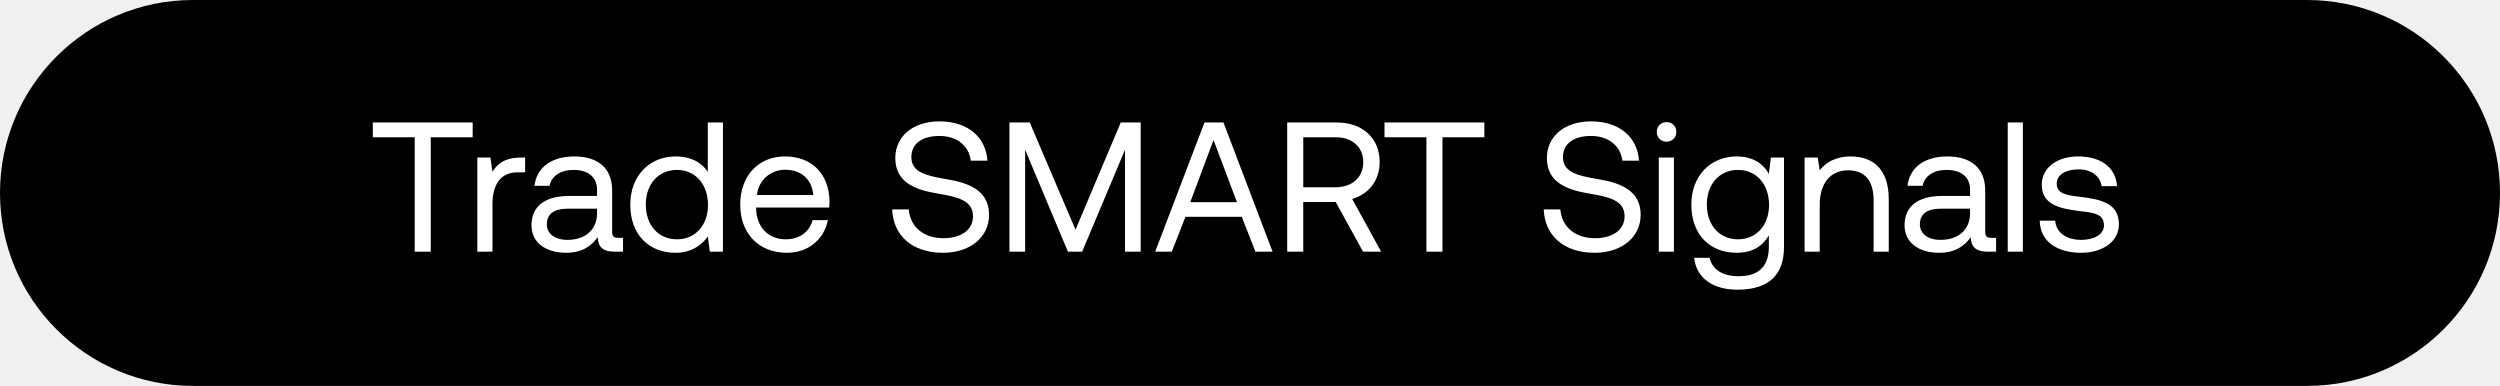
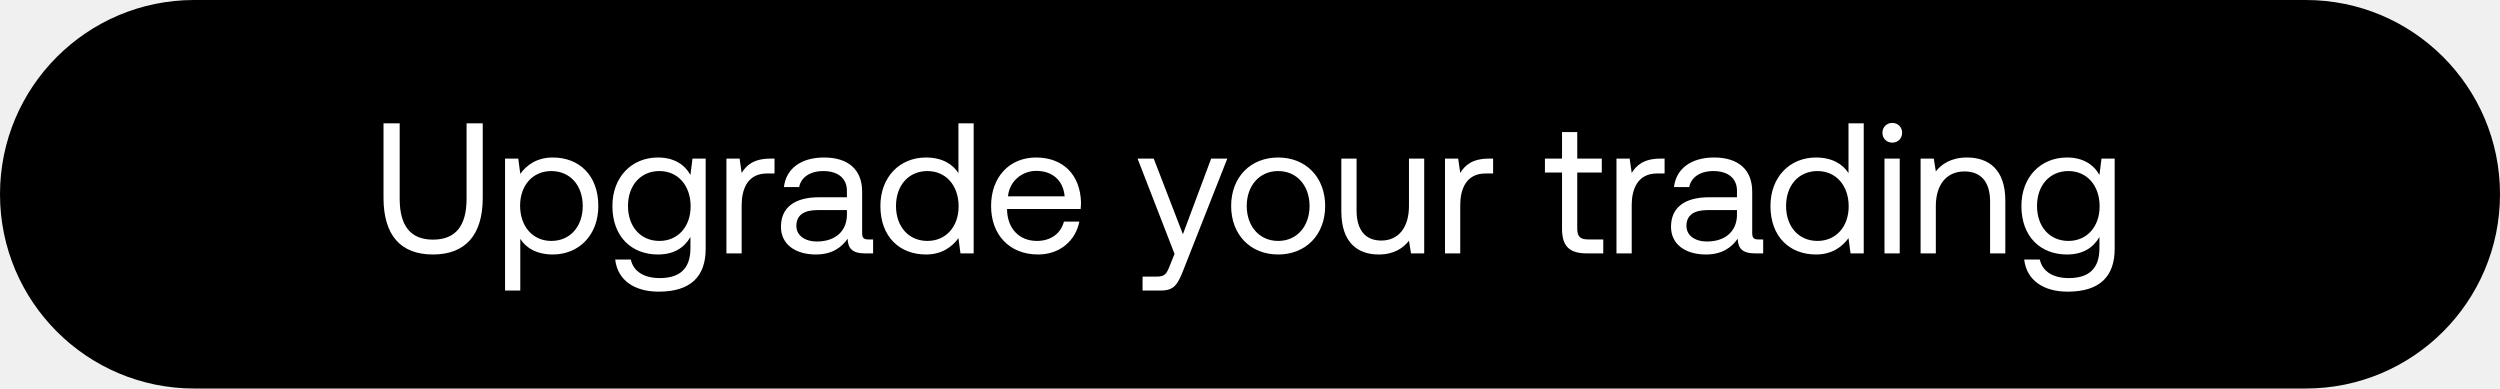
- <svg xmlns="http://www.w3.org/2000/svg" width="149" height="23" viewBox="0 0 149 23" fill="none">
-   <rect width="149" height="23" rx="11.5" fill="#000" />
-   <path d="M22.22 8.18h2.497V15h.957V8.18h2.497V7.3H22.22v.88zm8.825 1.21c-1.001 0-1.43.418-1.694.847l-.121-.847h-.781V15h.902v-2.86c0-.891.319-1.87 1.496-1.87h.451v-.88h-.253zm5.802 4.785c-.253 0-.363-.077-.363-.374v-2.453c0-1.309-.825-2.024-2.255-2.024-1.352 0-2.244.649-2.375 1.749h.901c.11-.572.639-.946 1.43-.946.88 0 1.398.44 1.398 1.166v.385h-1.65c-1.474 0-2.256.627-2.256 1.749 0 1.023.837 1.639 2.069 1.639.968 0 1.529-.429 1.88-.935.012.55.265.869 1.013.869h.494v-.825h-.286zm-1.264-1.463c0 .935-.65 1.584-1.771 1.584-.748 0-1.221-.374-1.221-.924 0-.638.45-.935 1.253-.935h1.739v.275zm6.602-2.464c-.342-.539-.98-.924-1.925-.924-1.551 0-2.695 1.155-2.695 2.871 0 1.826 1.144 2.871 2.695 2.871.946 0 1.55-.451 1.925-.968l.12.902h.782V7.3h-.903v2.948zm-1.838 4.015c-1.11 0-1.858-.847-1.858-2.068s.748-2.068 1.858-2.068c1.1 0 1.849.858 1.849 2.09 0 1.199-.748 2.046-1.849 2.046zm6.553.803c1.298 0 2.222-.825 2.442-1.947h-.913c-.187.726-.803 1.144-1.595 1.144-1.067 0-1.738-.748-1.77-1.815v-.077h4.355c.011-.132.022-.264.022-.385-.044-1.661-1.078-2.662-2.662-2.662-1.584 0-2.662 1.166-2.662 2.871 0 1.716 1.1 2.871 2.783 2.871zm-1.782-3.443c.088-.913.847-1.507 1.672-1.507.935 0 1.595.539 1.683 1.507h-3.355zm8.055.858c.055 1.518 1.155 2.585 3.036 2.585 1.617 0 2.74-.935 2.74-2.266 0-1.496-1.288-1.914-2.542-2.123-1.155-.198-2.09-.385-2.09-1.309 0-.825.671-1.265 1.672-1.265 1.045 0 1.76.583 1.87 1.474h.99c-.088-1.386-1.144-2.343-2.86-2.343-1.562 0-2.629.88-2.629 2.189 0 1.496 1.276 1.903 2.52 2.112 1.165.198 2.111.396 2.111 1.353 0 .836-.737 1.309-1.77 1.309-1.178 0-1.98-.682-2.058-1.716h-.99zM60.163 15h.935V8.928L63.65 15h.847l2.552-6.072V15h.935V7.3h-1.188l-2.695 6.391L61.373 7.3h-1.21V15zm9.677 0l.813-2.079h3.355L74.823 15h1.023l-2.927-7.7h-1.132L68.849 15h.99zm2.486-6.655l1.397 3.707h-2.784l1.387-3.707zM76.716 15h.958v-2.959h1.936L81.238 15h1.078l-1.727-3.146c.99-.275 1.639-1.111 1.639-2.189 0-1.441-1.023-2.365-2.563-2.365h-2.948V15zM79.6 8.18c1 0 1.65.583 1.65 1.485 0 .902-.65 1.496-1.661 1.496h-1.914V8.18h1.925zm2.917 0h2.497V15h.957V8.18h2.497V7.3h-5.951v.88zm9.49 4.301c.055 1.518 1.155 2.585 3.036 2.585 1.617 0 2.74-.935 2.74-2.266 0-1.496-1.288-1.914-2.542-2.123-1.155-.198-2.09-.385-2.09-1.309 0-.825.671-1.265 1.672-1.265 1.045 0 1.76.583 1.87 1.474h.99c-.088-1.386-1.144-2.343-2.86-2.343-1.562 0-2.629.88-2.629 2.189 0 1.496 1.276 1.903 2.52 2.112 1.165.198 2.111.396 2.111 1.353 0 .836-.737 1.309-1.77 1.309-1.178 0-1.98-.682-2.058-1.716h-.99zm7.32-4.037c.33 0 .583-.242.583-.583a.567.567 0 00-.583-.583.567.567 0 00-.583.583c0 .341.253.583.583.583zM98.864 15h.902V9.39h-.902V15zm6.56-4.642c-.352-.627-.979-1.034-1.925-1.034-1.551 0-2.695 1.155-2.695 2.871 0 1.826 1.144 2.871 2.695 2.871.946 0 1.551-.396 1.925-1.034v.66c0 1.221-.638 1.771-1.815 1.771-.935 0-1.562-.396-1.716-1.1h-.924c.143 1.232 1.144 1.903 2.574 1.903 1.925 0 2.783-.924 2.783-2.541V9.39h-.781l-.121.968zm-1.837 3.905c-1.111 0-1.859-.847-1.859-2.068s.748-2.068 1.859-2.068c1.1 0 1.848.858 1.848 2.09 0 1.199-.748 2.046-1.848 2.046zm6.717-4.939c-.946 0-1.518.396-1.848.825l-.121-.759h-.781V15h.902v-2.805c0-1.265.638-2.046 1.694-2.046.979 0 1.518.616 1.518 1.782V15h.902v-3.124c0-1.859-1.001-2.552-2.266-2.552zm8.377 4.851c-.253 0-.363-.077-.363-.374v-2.453c0-1.309-.825-2.024-2.255-2.024-1.353 0-2.244.649-2.376 1.749h.902c.11-.572.638-.946 1.43-.946.88 0 1.397.44 1.397 1.166v.385h-1.65c-1.474 0-2.255.627-2.255 1.749 0 1.023.836 1.639 2.068 1.639.968 0 1.529-.429 1.881-.935.011.55.264.869 1.012.869h.495v-.825h-.286zm-1.265-1.463c0 .935-.649 1.584-1.771 1.584-.748 0-1.221-.374-1.221-.924 0-.638.451-.935 1.254-.935h1.738v.275zM119.661 15h.902V7.3h-.902V15zm1.907-1.848c.022 1.232 1.023 1.914 2.475 1.914 1.243 0 2.244-.649 2.244-1.694 0-1.243-1.023-1.485-2.299-1.639-.814-.099-1.408-.176-1.408-.792 0-.517.528-.847 1.309-.847.77 0 1.298.429 1.364 1.001h.924c-.088-1.166-1.012-1.76-2.288-1.771-1.265-.011-2.2.66-2.2 1.683 0 1.166 1.001 1.419 2.255 1.573.836.099 1.452.154 1.452.858 0 .517-.561.858-1.353.858-.935 0-1.518-.484-1.551-1.144h-.924z" fill="#fff" />
+ <svg xmlns="http://www.w3.org/2000/svg" width="148" height="23" viewBox="0 0 148 23" fill="none">
+   <rect width="148" height="23" rx="11.5" fill="#000" />
+   <path d="M22.704 11.711c0 2.2 1.001 3.355 2.926 3.355 1.925 0 2.948-1.155 2.948-3.355V7.3h-.957v4.466c0 1.595-.638 2.42-1.991 2.42-1.331 0-1.969-.825-1.969-2.42V7.3h-.957v4.411zm10.022-2.387c-.946 0-1.55.451-1.925.968l-.12-.902h-.782v7.81h.902v-3.058c.341.539.98.924 1.925.924 1.551 0 2.695-1.155 2.695-2.871 0-1.826-1.144-2.871-2.695-2.871zm-.088 4.939c-1.1 0-1.848-.858-1.848-2.09 0-1.199.748-2.046 1.848-2.046 1.111 0 1.86.847 1.86 2.068s-.749 2.068-1.86 2.068zm8.236-3.905c-.352-.627-.98-1.034-1.925-1.034-1.551 0-2.695 1.155-2.695 2.871 0 1.826 1.144 2.871 2.695 2.871.946 0 1.55-.396 1.925-1.034v.66c0 1.221-.638 1.771-1.815 1.771-.935 0-1.562-.396-1.716-1.1h-.924c.143 1.232 1.144 1.903 2.574 1.903 1.925 0 2.783-.924 2.783-2.541V9.39h-.781l-.121.968zm-1.837 3.905c-1.111 0-1.86-.847-1.86-2.068s.749-2.068 1.86-2.068c1.1 0 1.848.858 1.848 2.09 0 1.199-.748 2.046-1.848 2.046zM45.6 9.39c-1.001 0-1.43.418-1.694.847l-.121-.847h-.781V15h.902v-2.86c0-.891.319-1.87 1.496-1.87h.45v-.88h-.252zm5.802 4.785c-.253 0-.363-.077-.363-.374v-2.453c0-1.309-.825-2.024-2.255-2.024-1.353 0-2.244.649-2.376 1.749h.902c.11-.572.638-.946 1.43-.946.88 0 1.397.44 1.397 1.166v.385h-1.65c-1.474 0-2.255.627-2.255 1.749 0 1.023.836 1.639 2.068 1.639.968 0 1.53-.429 1.881-.935.011.55.264.869 1.012.869h.495v-.825h-.286zm-1.265-1.463c0 .935-.649 1.584-1.77 1.584-.749 0-1.222-.374-1.222-.924 0-.638.451-.935 1.254-.935h1.738v.275zm6.602-2.464c-.34-.539-.979-.924-1.925-.924-1.55 0-2.695 1.155-2.695 2.871 0 1.826 1.144 2.871 2.695 2.871.946 0 1.551-.451 1.925-.968l.121.902h.781V7.3h-.902v2.948zm-1.837 4.015c-1.11 0-1.859-.847-1.859-2.068s.748-2.068 1.86-2.068c1.1 0 1.847.858 1.847 2.09 0 1.199-.748 2.046-1.848 2.046zm6.553.803c1.298 0 2.222-.825 2.442-1.947h-.913c-.187.726-.803 1.144-1.595 1.144-1.067 0-1.738-.748-1.771-1.815v-.077h4.356c.01-.132.022-.264.022-.385-.044-1.661-1.078-2.662-2.662-2.662-1.584 0-2.662 1.166-2.662 2.871 0 1.716 1.1 2.871 2.783 2.871zm-1.782-3.443c.088-.913.847-1.507 1.672-1.507.935 0 1.595.539 1.683 1.507h-3.355zm9.86 3.41l-.276.682c-.209.528-.297.66-.814.66h-.803v.825h1.078c.792 0 1.001-.352 1.353-1.254l2.585-6.556H71.7l-1.672 4.477-1.727-4.477h-.957l2.19 5.643zm6.134.033c1.639 0 2.783-1.166 2.783-2.871s-1.144-2.871-2.783-2.871c-1.64 0-2.783 1.166-2.783 2.871s1.144 2.871 2.783 2.871zm0-.803c-1.111 0-1.86-.869-1.86-2.068s.749-2.068 1.86-2.068c1.11 0 1.859.869 1.859 2.068s-.748 2.068-1.86 2.068zm7.744-2.068c0 1.265-.616 2.046-1.639 2.046-.935 0-1.463-.616-1.463-1.782V9.39h-.902v3.124c0 1.859.98 2.552 2.211 2.552.924 0 1.463-.396 1.793-.814l.121.748h.781V9.39h-.902v2.805zM88.14 9.39c-1.001 0-1.43.418-1.694.847l-.121-.847h-.781V15h.902v-2.86c0-.891.319-1.87 1.496-1.87h.45v-.88h-.252zm4.332 4.147c0 .99.385 1.463 1.463 1.463h.978v-.825h-.89c-.484 0-.65-.176-.65-.649v-3.311h1.453V9.39h-1.452V7.817h-.902V9.39H91.46v.825h1.012v3.322zm5.82-4.147c-1.002 0-1.43.418-1.695.847l-.12-.847h-.782V15h.902v-2.86c0-.891.32-1.87 1.496-1.87h.451v-.88h-.253zm5.802 4.785c-.253 0-.363-.077-.363-.374v-2.453c0-1.309-.825-2.024-2.255-2.024-1.353 0-2.244.649-2.376 1.749h.902c.11-.572.638-.946 1.43-.946.88 0 1.397.44 1.397 1.166v.385h-1.65c-1.474 0-2.255.627-2.255 1.749 0 1.023.836 1.639 2.068 1.639.968 0 1.529-.429 1.881-.935.011.55.264.869 1.012.869h.495v-.825h-.286zm-1.265-1.463c0 .935-.649 1.584-1.771 1.584-.748 0-1.221-.374-1.221-.924 0-.638.451-.935 1.254-.935h1.738v.275zm6.602-2.464c-.341-.539-.979-.924-1.925-.924-1.551 0-2.695 1.155-2.695 2.871 0 1.826 1.144 2.871 2.695 2.871.946 0 1.551-.451 1.925-.968l.121.902h.781V7.3h-.902v2.948zm-1.837 4.015c-1.111 0-1.859-.847-1.859-2.068s.748-2.068 1.859-2.068c1.1 0 1.848.858 1.848 2.09 0 1.199-.748 2.046-1.848 2.046zm4.429-5.819c.33 0 .583-.242.583-.583a.567.567 0 00-.583-.583.567.567 0 00-.583.583c0 .341.253.583.583.583zM111.561 15h.902V9.39h-.902V15zm4.888-5.676c-.946 0-1.518.396-1.848.825l-.121-.759h-.781V15h.902v-2.805c0-1.265.638-2.046 1.694-2.046.979 0 1.518.616 1.518 1.782V15h.902v-3.124c0-1.859-1.001-2.552-2.266-2.552zm7.838 1.034c-.352-.627-.979-1.034-1.925-1.034-1.551 0-2.695 1.155-2.695 2.871 0 1.826 1.144 2.871 2.695 2.871.946 0 1.551-.396 1.925-1.034v.66c0 1.221-.638 1.771-1.815 1.771-.935 0-1.562-.396-1.716-1.1h-.924c.143 1.232 1.144 1.903 2.574 1.903 1.925 0 2.783-.924 2.783-2.541V9.39h-.781l-.121.968zm-1.837 3.905c-1.111 0-1.859-.847-1.859-2.068s.748-2.068 1.859-2.068c1.1 0 1.848.858 1.848 2.09 0 1.199-.748 2.046-1.848 2.046z" fill="#fff" />
</svg>
